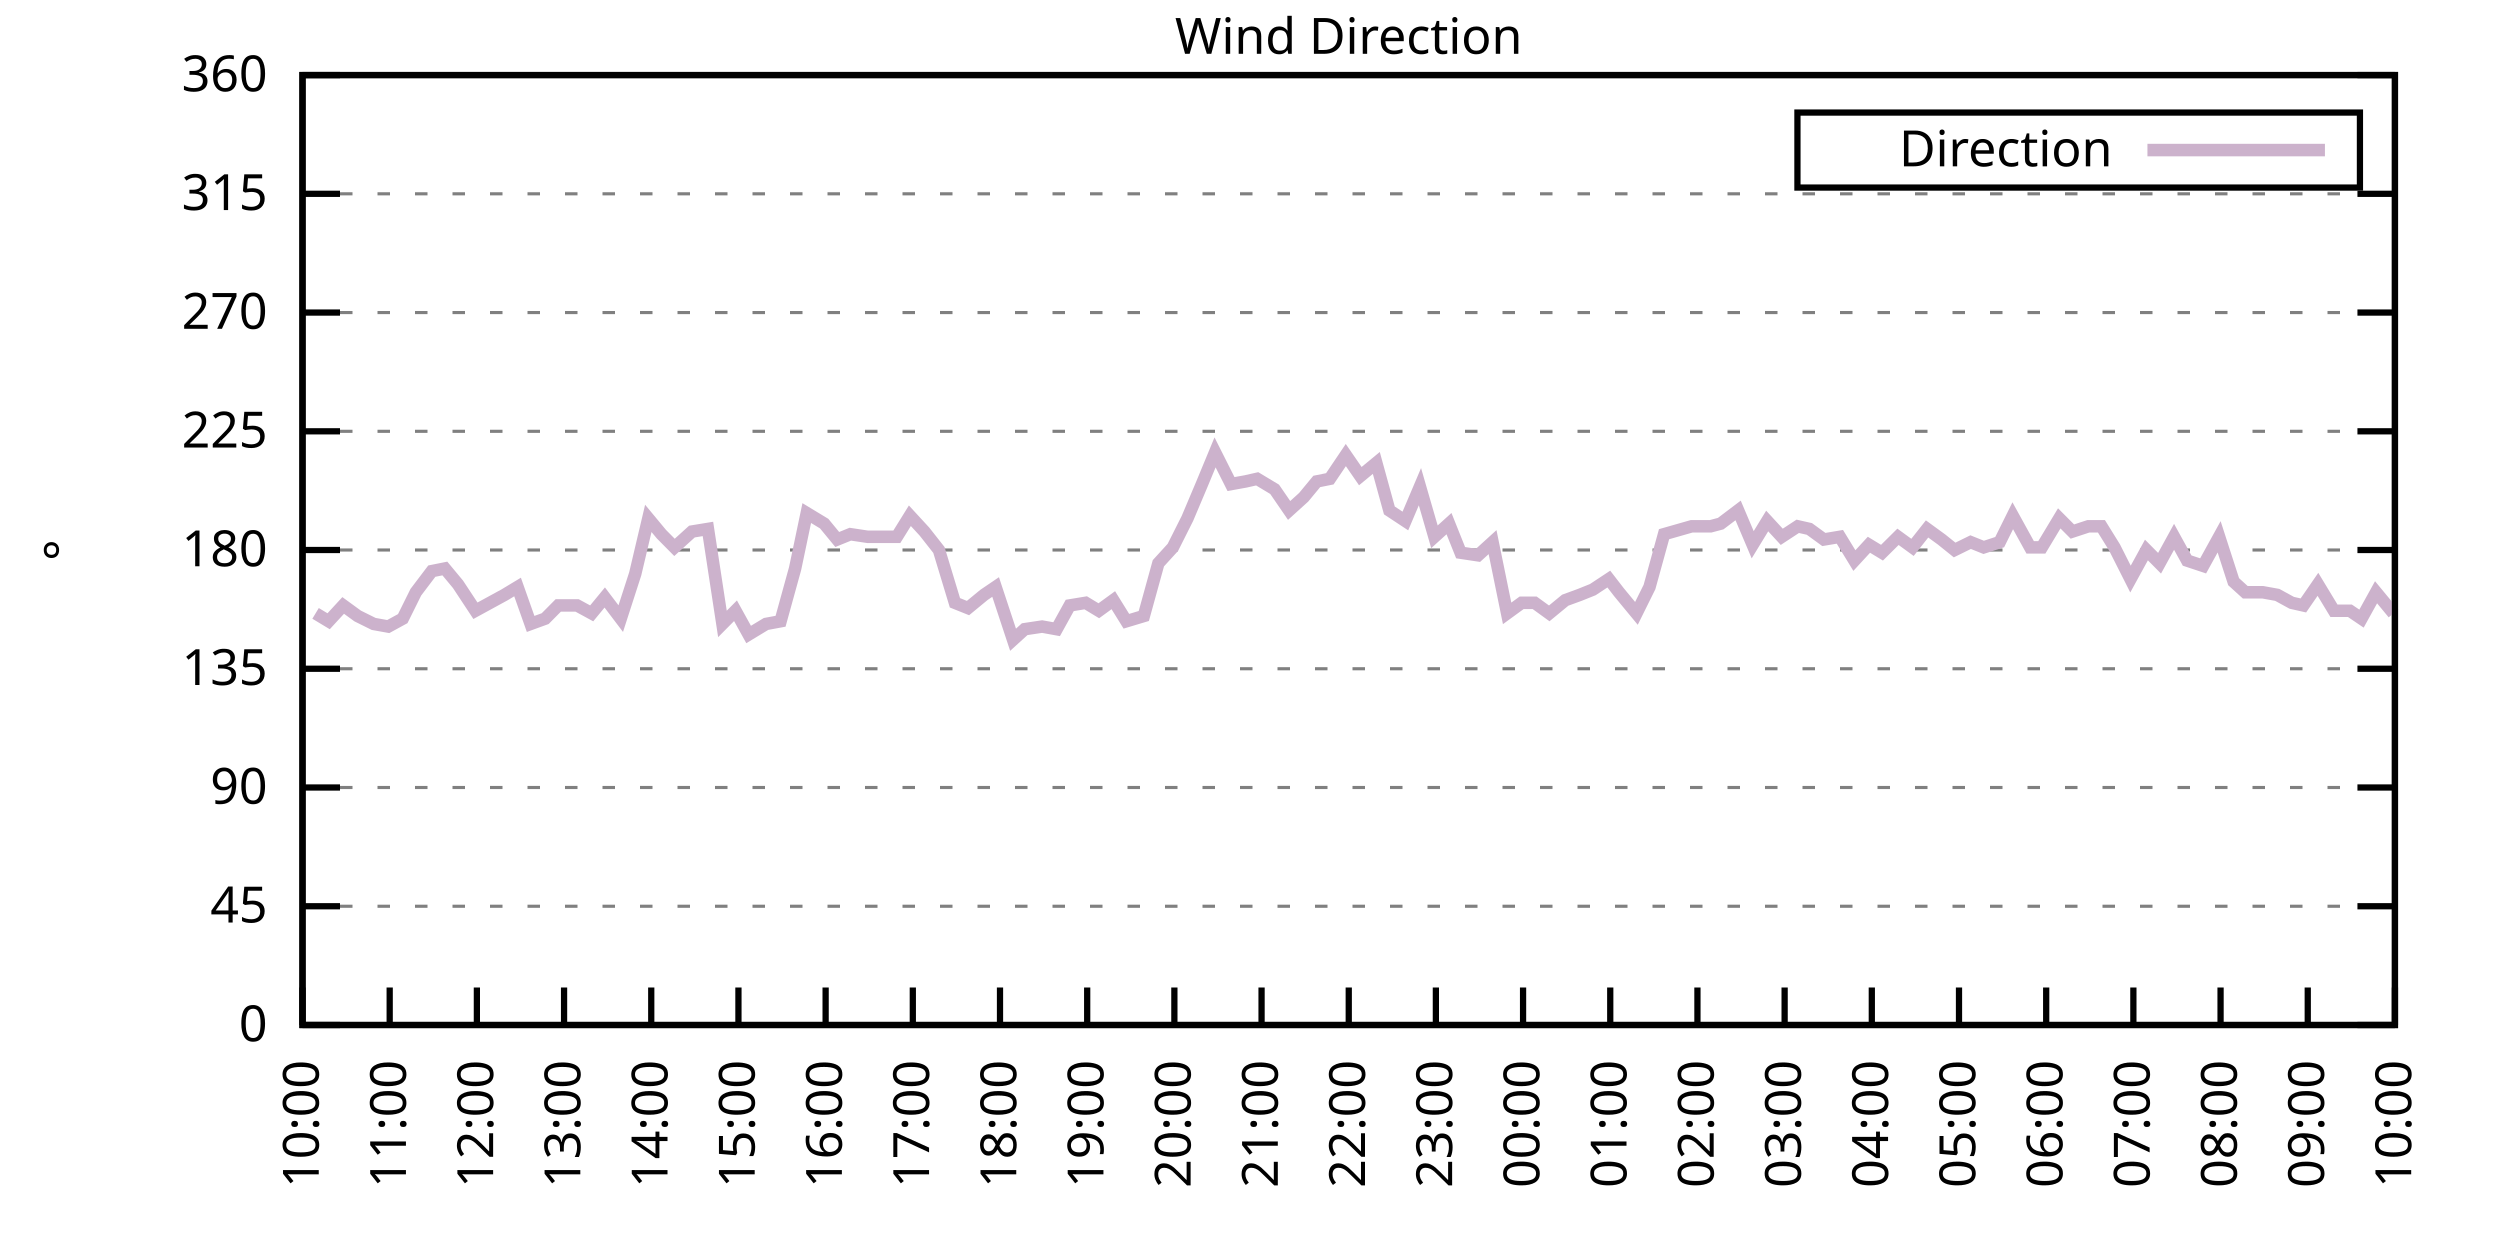
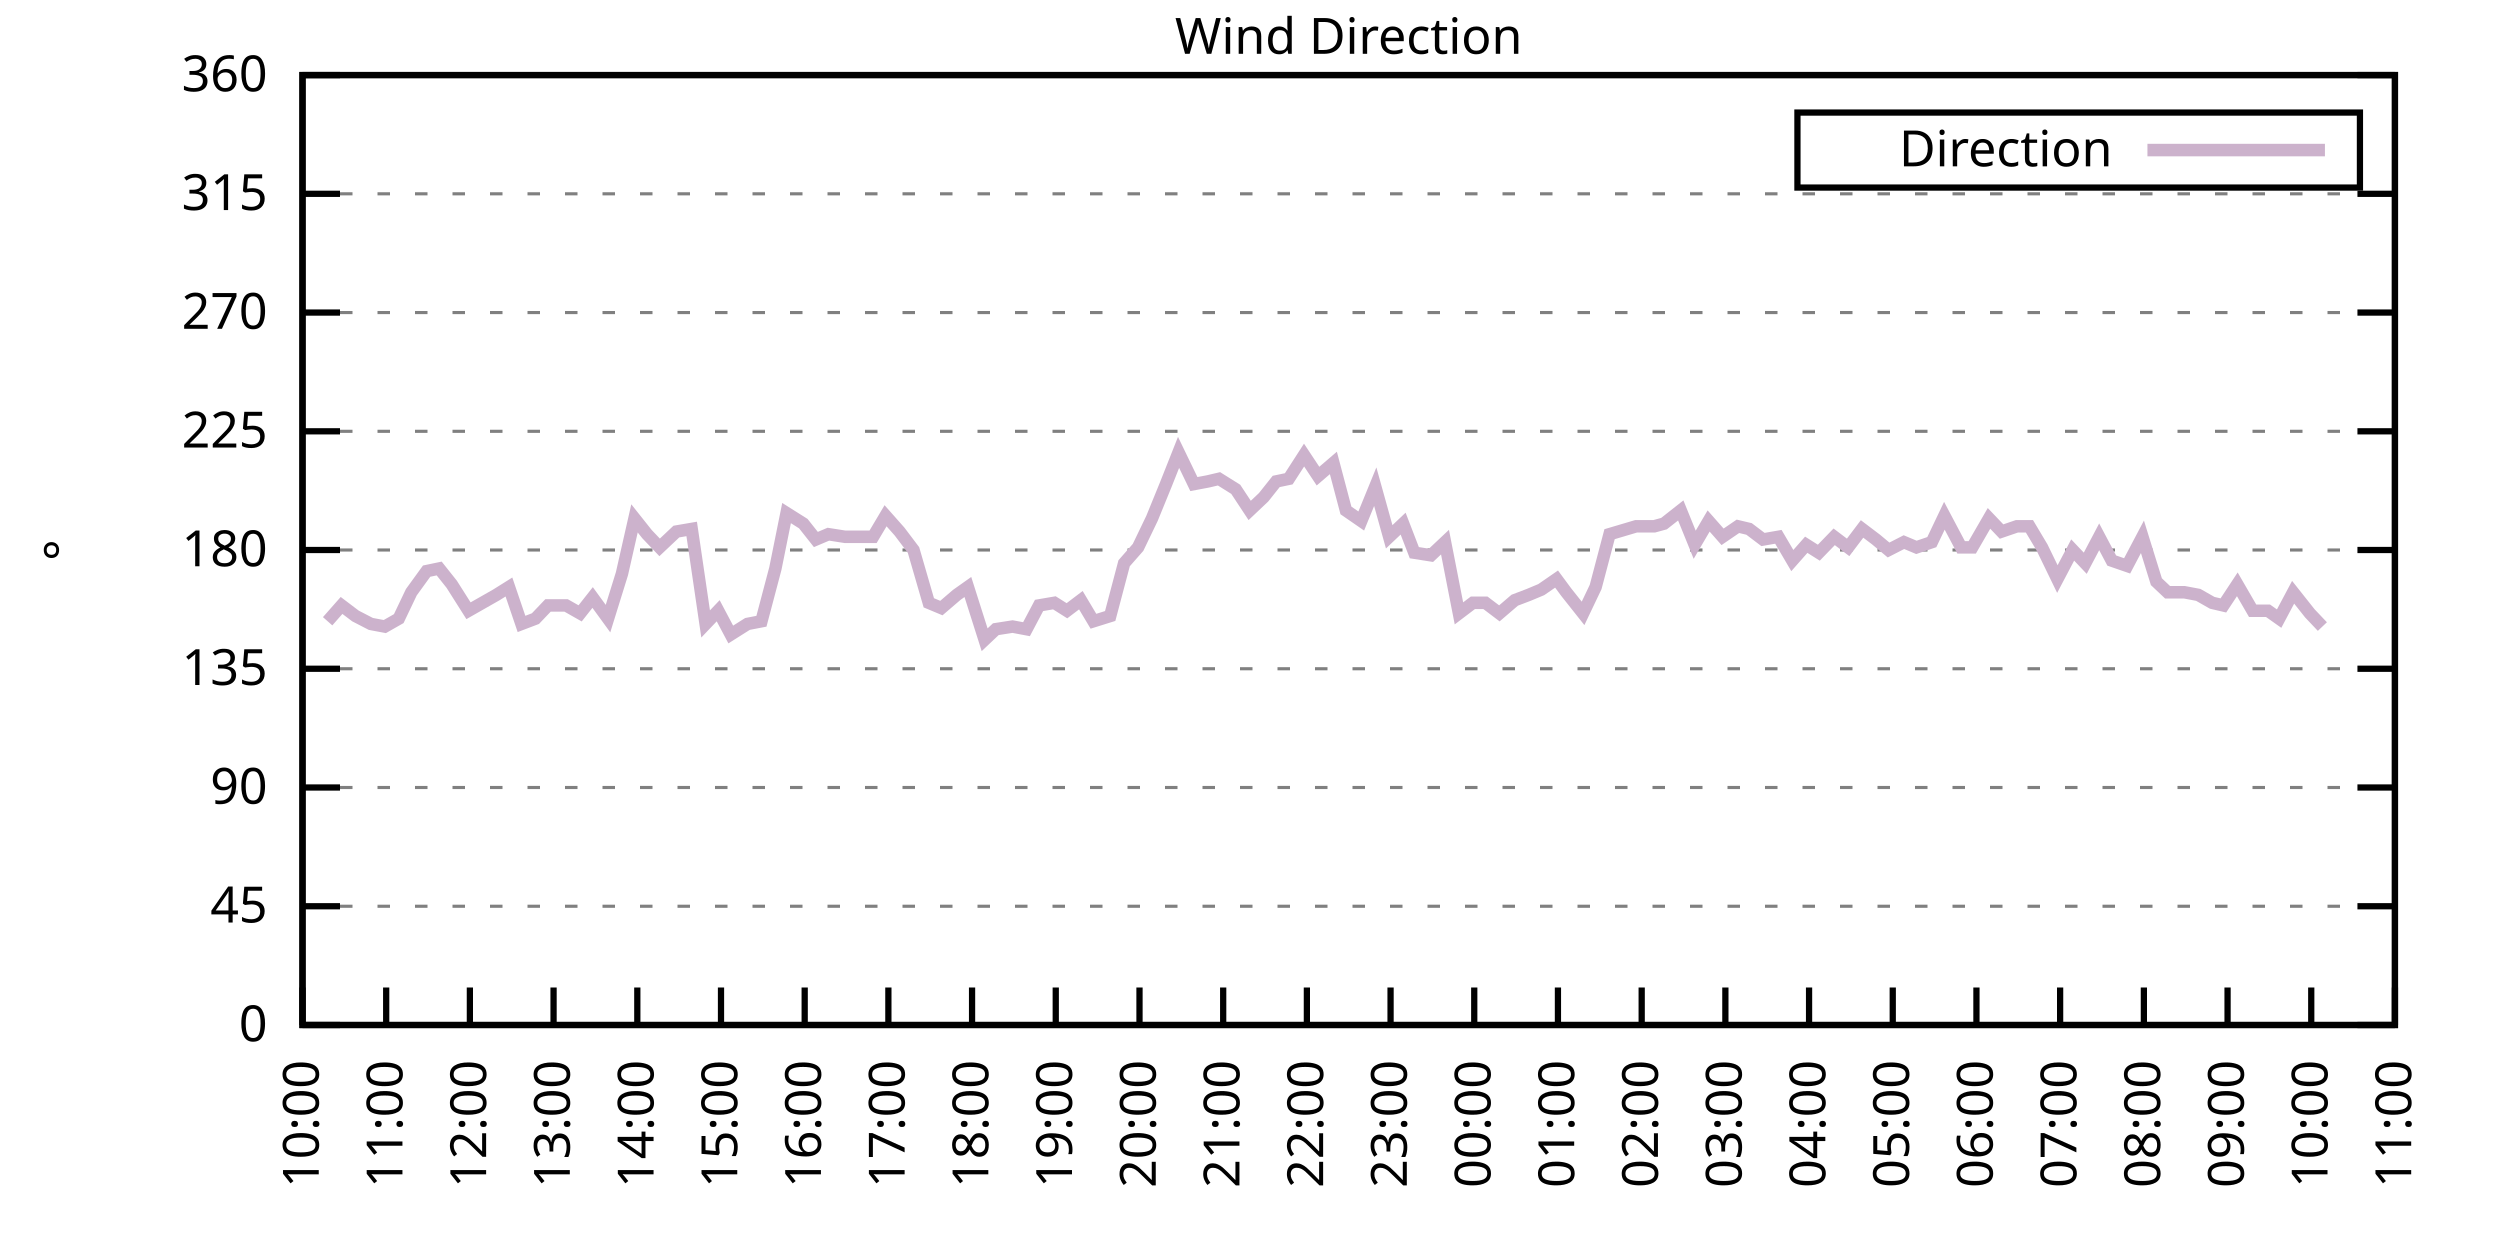
<svg xmlns="http://www.w3.org/2000/svg" xmlns:xlink="http://www.w3.org/1999/xlink" width="400" height="200" viewBox="0 0 400 200">
  <g id="gnuplot_canvas">
    <rect x="0" y="0" width="400" height="200" fill="none" />
    <defs>
      <circle id="gpDot" r="0.5" stroke-width="0.5" stroke="currentColor" />
      <path id="gpPt0" stroke-width="0.333" stroke="currentColor" d="M-1,0 h2 M0,-1 v2" />
      <path id="gpPt1" stroke-width="0.333" stroke="currentColor" d="M-1,-1 L1,1 M1,-1 L-1,1" />
      <path id="gpPt2" stroke-width="0.333" stroke="currentColor" d="M-1,0 L1,0 M0,-1 L0,1 M-1,-1 L1,1 M-1,1 L1,-1" />
      <rect id="gpPt3" stroke-width="0.333" stroke="currentColor" x="-1" y="-1" width="2" height="2" />
      <rect id="gpPt4" stroke-width="0.333" stroke="currentColor" fill="currentColor" x="-1" y="-1" width="2" height="2" />
      <circle id="gpPt5" stroke-width="0.333" stroke="currentColor" cx="0" cy="0" r="1" />
      <use xlink:href="#gpPt5" id="gpPt6" fill="currentColor" stroke="none" />
      <path id="gpPt7" stroke-width="0.333" stroke="currentColor" d="M0,-1.33 L-1.33,0.67 L1.33,0.67 z" />
      <use xlink:href="#gpPt7" id="gpPt8" fill="currentColor" stroke="none" />
      <use xlink:href="#gpPt7" id="gpPt9" stroke="currentColor" transform="rotate(180)" />
      <use xlink:href="#gpPt9" id="gpPt10" fill="currentColor" stroke="none" />
      <use xlink:href="#gpPt3" id="gpPt11" stroke="currentColor" transform="rotate(45)" />
      <use xlink:href="#gpPt11" id="gpPt12" fill="currentColor" stroke="none" />
      <path id="gpPt13" stroke-width="0.333" stroke="currentColor" d="M0,1.330 L1.265,0.411 L0.782,-1.067 L-0.782,-1.076 L-1.265,0.411 z" />
      <use xlink:href="#gpPt13" id="gpPt14" fill="currentColor" stroke="none" />
      <filter id="textbox" filterUnits="objectBoundingBox" x="0" y="0" height="1" width="1">
        <feFlood flood-color="white" flood-opacity="1" result="bgnd" />
        <feComposite in="SourceGraphic" in2="bgnd" operator="atop" />
      </filter>
      <filter id="greybox" filterUnits="objectBoundingBox" x="0" y="0" height="1" width="1">
        <feFlood flood-color="lightgrey" flood-opacity="1" result="grey" />
        <feComposite in="SourceGraphic" in2="grey" operator="atop" />
      </filter>
    </defs>
    <g fill="none" color="white" stroke="currentColor" stroke-width="1.00" stroke-linecap="butt" stroke-linejoin="miter">
</g>
    <g fill="none" color="black" stroke="currentColor" stroke-width="1.00" stroke-linecap="butt" stroke-linejoin="miter">
      <g stroke="none" shape-rendering="crispEdges">
        <polygon fill="rgb(255, 255, 255)" points="48.40,164.00 383.18,164.00 383.18,12.02 48.40,12.02 " />
      </g>
    </g>
    <g fill="none" color="black" stroke="currentColor" stroke-width="1.00" stroke-linecap="butt" stroke-linejoin="miter">
</g>
    <g fill="none" color="black" stroke="black" stroke-width="0.50" stroke-linecap="butt" stroke-linejoin="miter">
</g>
    <g fill="none" color="gray" stroke="currentColor" stroke-width="0.50" stroke-linecap="butt" stroke-linejoin="miter">
      <path stroke="gray" stroke-dasharray="2,4" class="gridline" d="M48.40,164.00 L383.19,164.00  " />
    </g>
    <g fill="none" color="gray" stroke="gray" stroke-width="1.00" stroke-linecap="butt" stroke-linejoin="miter">
</g>
    <g fill="none" color="black" stroke="currentColor" stroke-width="1.00" stroke-linecap="butt" stroke-linejoin="miter">
      <path stroke="black" d="M48.40,164.00 L54.40,164.00 M383.19,164.00 L377.19,164.00  " />
      <g transform="translate(42.80,166.60)" stroke="none" fill="black" font-family="Sans" font-size="8.00" text-anchor="end">
        <text>
          <tspan font-family="Sans"> 0</tspan>
        </text>
      </g>
    </g>
    <g fill="none" color="black" stroke="currentColor" stroke-width="1.00" stroke-linecap="butt" stroke-linejoin="miter">
</g>
    <g fill="none" color="black" stroke="black" stroke-width="0.50" stroke-linecap="butt" stroke-linejoin="miter">
</g>
    <g fill="none" color="gray" stroke="currentColor" stroke-width="0.50" stroke-linecap="butt" stroke-linejoin="miter">
      <path stroke="gray" stroke-dasharray="2,4" class="gridline" d="M48.40,145.00 L383.19,145.00  " />
    </g>
    <g fill="none" color="gray" stroke="gray" stroke-width="1.00" stroke-linecap="butt" stroke-linejoin="miter">
</g>
    <g fill="none" color="black" stroke="currentColor" stroke-width="1.00" stroke-linecap="butt" stroke-linejoin="miter">
      <path stroke="black" d="M48.40,145.00 L54.40,145.00 M383.19,145.00 L377.19,145.00  " />
      <g transform="translate(42.80,147.60)" stroke="none" fill="black" font-family="Sans" font-size="8.00" text-anchor="end">
        <text>
          <tspan font-family="Sans"> 45</tspan>
        </text>
      </g>
    </g>
    <g fill="none" color="black" stroke="currentColor" stroke-width="1.00" stroke-linecap="butt" stroke-linejoin="miter">
</g>
    <g fill="none" color="black" stroke="black" stroke-width="0.50" stroke-linecap="butt" stroke-linejoin="miter">
</g>
    <g fill="none" color="gray" stroke="currentColor" stroke-width="0.50" stroke-linecap="butt" stroke-linejoin="miter">
      <path stroke="gray" stroke-dasharray="2,4" class="gridline" d="M48.40,126.00 L383.19,126.00  " />
    </g>
    <g fill="none" color="gray" stroke="gray" stroke-width="1.00" stroke-linecap="butt" stroke-linejoin="miter">
</g>
    <g fill="none" color="black" stroke="currentColor" stroke-width="1.00" stroke-linecap="butt" stroke-linejoin="miter">
      <path stroke="black" d="M48.40,126.00 L54.40,126.00 M383.19,126.00 L377.19,126.00  " />
      <g transform="translate(42.80,128.60)" stroke="none" fill="black" font-family="Sans" font-size="8.00" text-anchor="end">
        <text>
          <tspan font-family="Sans"> 90</tspan>
        </text>
      </g>
    </g>
    <g fill="none" color="black" stroke="currentColor" stroke-width="1.00" stroke-linecap="butt" stroke-linejoin="miter">
</g>
    <g fill="none" color="black" stroke="black" stroke-width="0.50" stroke-linecap="butt" stroke-linejoin="miter">
</g>
    <g fill="none" color="gray" stroke="currentColor" stroke-width="0.50" stroke-linecap="butt" stroke-linejoin="miter">
      <path stroke="gray" stroke-dasharray="2,4" class="gridline" d="M48.40,107.00 L383.19,107.00  " />
    </g>
    <g fill="none" color="gray" stroke="gray" stroke-width="1.00" stroke-linecap="butt" stroke-linejoin="miter">
</g>
    <g fill="none" color="black" stroke="currentColor" stroke-width="1.00" stroke-linecap="butt" stroke-linejoin="miter">
      <path stroke="black" d="M48.40,107.00 L54.40,107.00 M383.19,107.00 L377.19,107.00  " />
      <g transform="translate(42.80,109.60)" stroke="none" fill="black" font-family="Sans" font-size="8.00" text-anchor="end">
        <text>
          <tspan font-family="Sans"> 135</tspan>
        </text>
      </g>
    </g>
    <g fill="none" color="black" stroke="currentColor" stroke-width="1.00" stroke-linecap="butt" stroke-linejoin="miter">
</g>
    <g fill="none" color="black" stroke="black" stroke-width="0.50" stroke-linecap="butt" stroke-linejoin="miter">
</g>
    <g fill="none" color="gray" stroke="currentColor" stroke-width="0.50" stroke-linecap="butt" stroke-linejoin="miter">
      <path stroke="gray" stroke-dasharray="2,4" class="gridline" d="M48.40,88.00 L383.19,88.00  " />
    </g>
    <g fill="none" color="gray" stroke="gray" stroke-width="1.00" stroke-linecap="butt" stroke-linejoin="miter">
</g>
    <g fill="none" color="black" stroke="currentColor" stroke-width="1.00" stroke-linecap="butt" stroke-linejoin="miter">
      <path stroke="black" d="M48.40,88.00 L54.40,88.00 M383.19,88.00 L377.19,88.00  " />
      <g transform="translate(42.80,90.60)" stroke="none" fill="black" font-family="Sans" font-size="8.00" text-anchor="end">
        <text>
          <tspan font-family="Sans"> 180</tspan>
        </text>
      </g>
    </g>
    <g fill="none" color="black" stroke="currentColor" stroke-width="1.00" stroke-linecap="butt" stroke-linejoin="miter">
</g>
    <g fill="none" color="black" stroke="black" stroke-width="0.50" stroke-linecap="butt" stroke-linejoin="miter">
</g>
    <g fill="none" color="gray" stroke="currentColor" stroke-width="0.50" stroke-linecap="butt" stroke-linejoin="miter">
      <path stroke="gray" stroke-dasharray="2,4" class="gridline" d="M48.40,69.01 L383.19,69.01  " />
    </g>
    <g fill="none" color="gray" stroke="gray" stroke-width="1.00" stroke-linecap="butt" stroke-linejoin="miter">
</g>
    <g fill="none" color="black" stroke="currentColor" stroke-width="1.00" stroke-linecap="butt" stroke-linejoin="miter">
      <path stroke="black" d="M48.40,69.01 L54.40,69.01 M383.19,69.01 L377.19,69.01  " />
      <g transform="translate(42.80,71.61)" stroke="none" fill="black" font-family="Sans" font-size="8.00" text-anchor="end">
        <text>
          <tspan font-family="Sans"> 225</tspan>
        </text>
      </g>
    </g>
    <g fill="none" color="black" stroke="currentColor" stroke-width="1.00" stroke-linecap="butt" stroke-linejoin="miter">
</g>
    <g fill="none" color="black" stroke="black" stroke-width="0.50" stroke-linecap="butt" stroke-linejoin="miter">
</g>
    <g fill="none" color="gray" stroke="currentColor" stroke-width="0.50" stroke-linecap="butt" stroke-linejoin="miter">
      <path stroke="gray" stroke-dasharray="2,4" class="gridline" d="M48.40,50.01 L383.19,50.01  " />
    </g>
    <g fill="none" color="gray" stroke="gray" stroke-width="1.00" stroke-linecap="butt" stroke-linejoin="miter">
</g>
    <g fill="none" color="black" stroke="currentColor" stroke-width="1.00" stroke-linecap="butt" stroke-linejoin="miter">
      <path stroke="black" d="M48.40,50.01 L54.40,50.01 M383.19,50.01 L377.19,50.01  " />
      <g transform="translate(42.80,52.61)" stroke="none" fill="black" font-family="Sans" font-size="8.00" text-anchor="end">
        <text>
          <tspan font-family="Sans"> 270</tspan>
        </text>
      </g>
    </g>
    <g fill="none" color="black" stroke="currentColor" stroke-width="1.00" stroke-linecap="butt" stroke-linejoin="miter">
</g>
    <g fill="none" color="black" stroke="black" stroke-width="0.50" stroke-linecap="butt" stroke-linejoin="miter">
</g>
    <g fill="none" color="gray" stroke="currentColor" stroke-width="0.50" stroke-linecap="butt" stroke-linejoin="miter">
      <path stroke="gray" stroke-dasharray="2,4" class="gridline" d="M48.40,31.01 L383.19,31.01  " />
    </g>
    <g fill="none" color="gray" stroke="gray" stroke-width="1.00" stroke-linecap="butt" stroke-linejoin="miter">
</g>
    <g fill="none" color="black" stroke="currentColor" stroke-width="1.00" stroke-linecap="butt" stroke-linejoin="miter">
      <path stroke="black" d="M48.40,31.01 L54.40,31.01 M383.19,31.01 L377.19,31.01  " />
      <g transform="translate(42.80,33.61)" stroke="none" fill="black" font-family="Sans" font-size="8.00" text-anchor="end">
        <text>
          <tspan font-family="Sans"> 315</tspan>
        </text>
      </g>
    </g>
    <g fill="none" color="black" stroke="currentColor" stroke-width="1.00" stroke-linecap="butt" stroke-linejoin="miter">
</g>
    <g fill="none" color="black" stroke="black" stroke-width="0.50" stroke-linecap="butt" stroke-linejoin="miter">
</g>
    <g fill="none" color="gray" stroke="currentColor" stroke-width="0.50" stroke-linecap="butt" stroke-linejoin="miter">
      <path stroke="gray" stroke-dasharray="2,4" class="gridline" d="M48.40,12.01 L383.19,12.01  " />
    </g>
    <g fill="none" color="gray" stroke="gray" stroke-width="1.00" stroke-linecap="butt" stroke-linejoin="miter">
</g>
    <g fill="none" color="black" stroke="currentColor" stroke-width="1.00" stroke-linecap="butt" stroke-linejoin="miter">
      <path stroke="black" d="M48.40,12.01 L54.40,12.01 M383.19,12.01 L377.19,12.01  " />
      <g transform="translate(42.80,14.61)" stroke="none" fill="black" font-family="Sans" font-size="8.00" text-anchor="end">
        <text>
          <tspan font-family="Sans"> 360</tspan>
        </text>
      </g>
    </g>
    <g fill="none" color="black" stroke="currentColor" stroke-width="1.00" stroke-linecap="butt" stroke-linejoin="miter">
      <path stroke="black" d="M48.40,164.00 L48.40,158.00  " />
      <g transform="translate(51.00,169.60) rotate(270.00)" stroke="none" fill="black" font-family="Sans" font-size="8.00" text-anchor="end">
        <text>
          <tspan font-family="Sans">10:00</tspan>
        </text>
      </g>
    </g>
    <g fill="none" color="black" stroke="currentColor" stroke-width="1.00" stroke-linecap="butt" stroke-linejoin="miter">
-       <path stroke="black" d="M62.35,164.00 L62.35,158.00  " />
-       <g transform="translate(64.95,169.60) rotate(270.00)" stroke="none" fill="black" font-family="Sans" font-size="8.00" text-anchor="end">
+       <path stroke="black" d="M61.79,164.00 L61.79,158.00  " />
+       <g transform="translate(64.39,169.60) rotate(270.00)" stroke="none" fill="black" font-family="Sans" font-size="8.00" text-anchor="end">
        <text>
          <tspan font-family="Sans">11:00</tspan>
        </text>
      </g>
    </g>
    <g fill="none" color="black" stroke="currentColor" stroke-width="1.00" stroke-linecap="butt" stroke-linejoin="miter">
-       <path stroke="black" d="M76.30,164.00 L76.30,158.00  " />
-       <g transform="translate(78.90,169.60) rotate(270.00)" stroke="none" fill="black" font-family="Sans" font-size="8.00" text-anchor="end">
+       <path stroke="black" d="M75.18,164.00 L75.18,158.00  " />
+       <g transform="translate(77.78,169.60) rotate(270.00)" stroke="none" fill="black" font-family="Sans" font-size="8.00" text-anchor="end">
        <text>
          <tspan font-family="Sans">12:00</tspan>
        </text>
      </g>
    </g>
    <g fill="none" color="black" stroke="currentColor" stroke-width="1.00" stroke-linecap="butt" stroke-linejoin="miter">
-       <path stroke="black" d="M90.25,164.00 L90.25,158.00  " />
-       <g transform="translate(92.85,169.60) rotate(270.00)" stroke="none" fill="black" font-family="Sans" font-size="8.00" text-anchor="end">
+       <path stroke="black" d="M88.57,164.00 L88.57,158.00  " />
+       <g transform="translate(91.17,169.60) rotate(270.00)" stroke="none" fill="black" font-family="Sans" font-size="8.00" text-anchor="end">
        <text>
          <tspan font-family="Sans">13:00</tspan>
        </text>
      </g>
    </g>
    <g fill="none" color="black" stroke="currentColor" stroke-width="1.00" stroke-linecap="butt" stroke-linejoin="miter">
-       <path stroke="black" d="M104.20,164.00 L104.20,158.00  " />
-       <g transform="translate(106.80,169.60) rotate(270.00)" stroke="none" fill="black" font-family="Sans" font-size="8.00" text-anchor="end">
+       <path stroke="black" d="M101.97,164.00 L101.97,158.00  " />
+       <g transform="translate(104.57,169.60) rotate(270.00)" stroke="none" fill="black" font-family="Sans" font-size="8.00" text-anchor="end">
        <text>
          <tspan font-family="Sans">14:00</tspan>
        </text>
      </g>
    </g>
    <g fill="none" color="black" stroke="currentColor" stroke-width="1.00" stroke-linecap="butt" stroke-linejoin="miter">
-       <path stroke="black" d="M118.15,164.00 L118.15,158.00  " />
-       <g transform="translate(120.75,169.60) rotate(270.00)" stroke="none" fill="black" font-family="Sans" font-size="8.00" text-anchor="end">
+       <path stroke="black" d="M115.36,164.00 L115.36,158.00  " />
+       <g transform="translate(117.96,169.60) rotate(270.00)" stroke="none" fill="black" font-family="Sans" font-size="8.00" text-anchor="end">
        <text>
          <tspan font-family="Sans">15:00</tspan>
        </text>
      </g>
    </g>
    <g fill="none" color="black" stroke="currentColor" stroke-width="1.00" stroke-linecap="butt" stroke-linejoin="miter">
-       <path stroke="black" d="M132.10,164.00 L132.10,158.00  " />
-       <g transform="translate(134.70,169.60) rotate(270.00)" stroke="none" fill="black" font-family="Sans" font-size="8.00" text-anchor="end">
+       <path stroke="black" d="M128.75,164.00 L128.75,158.00  " />
+       <g transform="translate(131.35,169.60) rotate(270.00)" stroke="none" fill="black" font-family="Sans" font-size="8.00" text-anchor="end">
        <text>
          <tspan font-family="Sans">16:00</tspan>
        </text>
      </g>
    </g>
    <g fill="none" color="black" stroke="currentColor" stroke-width="1.00" stroke-linecap="butt" stroke-linejoin="miter">
-       <path stroke="black" d="M146.05,164.00 L146.05,158.00  " />
-       <g transform="translate(148.65,169.60) rotate(270.00)" stroke="none" fill="black" font-family="Sans" font-size="8.00" text-anchor="end">
+       <path stroke="black" d="M142.14,164.00 L142.14,158.00  " />
+       <g transform="translate(144.74,169.60) rotate(270.00)" stroke="none" fill="black" font-family="Sans" font-size="8.00" text-anchor="end">
        <text>
          <tspan font-family="Sans">17:00</tspan>
        </text>
      </g>
    </g>
    <g fill="none" color="black" stroke="currentColor" stroke-width="1.00" stroke-linecap="butt" stroke-linejoin="miter">
-       <path stroke="black" d="M160.00,164.00 L160.00,158.00  " />
-       <g transform="translate(162.60,169.60) rotate(270.00)" stroke="none" fill="black" font-family="Sans" font-size="8.00" text-anchor="end">
+       <path stroke="black" d="M155.53,164.00 L155.53,158.00  " />
+       <g transform="translate(158.13,169.60) rotate(270.00)" stroke="none" fill="black" font-family="Sans" font-size="8.00" text-anchor="end">
        <text>
          <tspan font-family="Sans">18:00</tspan>
        </text>
      </g>
    </g>
    <g fill="none" color="black" stroke="currentColor" stroke-width="1.00" stroke-linecap="butt" stroke-linejoin="miter">
-       <path stroke="black" d="M173.95,164.00 L173.95,158.00  " />
-       <g transform="translate(176.55,169.60) rotate(270.00)" stroke="none" fill="black" font-family="Sans" font-size="8.00" text-anchor="end">
+       <path stroke="black" d="M168.92,164.00 L168.92,158.00  " />
+       <g transform="translate(171.52,169.60) rotate(270.00)" stroke="none" fill="black" font-family="Sans" font-size="8.00" text-anchor="end">
        <text>
          <tspan font-family="Sans">19:00</tspan>
        </text>
      </g>
    </g>
    <g fill="none" color="black" stroke="currentColor" stroke-width="1.00" stroke-linecap="butt" stroke-linejoin="miter">
-       <path stroke="black" d="M187.90,164.00 L187.90,158.00  " />
-       <g transform="translate(190.50,169.60) rotate(270.00)" stroke="none" fill="black" font-family="Sans" font-size="8.00" text-anchor="end">
+       <path stroke="black" d="M182.32,164.00 L182.32,158.00  " />
+       <g transform="translate(184.92,169.60) rotate(270.00)" stroke="none" fill="black" font-family="Sans" font-size="8.00" text-anchor="end">
        <text>
          <tspan font-family="Sans">20:00</tspan>
        </text>
      </g>
    </g>
    <g fill="none" color="black" stroke="currentColor" stroke-width="1.00" stroke-linecap="butt" stroke-linejoin="miter">
-       <path stroke="black" d="M201.85,164.00 L201.85,158.00  " />
-       <g transform="translate(204.45,169.60) rotate(270.00)" stroke="none" fill="black" font-family="Sans" font-size="8.00" text-anchor="end">
+       <path stroke="black" d="M195.71,164.00 L195.71,158.00  " />
+       <g transform="translate(198.31,169.60) rotate(270.00)" stroke="none" fill="black" font-family="Sans" font-size="8.00" text-anchor="end">
        <text>
          <tspan font-family="Sans">21:00</tspan>
        </text>
      </g>
    </g>
    <g fill="none" color="black" stroke="currentColor" stroke-width="1.00" stroke-linecap="butt" stroke-linejoin="miter">
-       <path stroke="black" d="M215.80,164.00 L215.80,158.00  " />
-       <g transform="translate(218.40,169.60) rotate(270.00)" stroke="none" fill="black" font-family="Sans" font-size="8.00" text-anchor="end">
+       <path stroke="black" d="M209.10,164.00 L209.10,158.00  " />
+       <g transform="translate(211.70,169.60) rotate(270.00)" stroke="none" fill="black" font-family="Sans" font-size="8.00" text-anchor="end">
        <text>
          <tspan font-family="Sans">22:00</tspan>
        </text>
      </g>
    </g>
    <g fill="none" color="black" stroke="currentColor" stroke-width="1.00" stroke-linecap="butt" stroke-linejoin="miter">
-       <path stroke="black" d="M229.74,164.00 L229.74,158.00  " />
-       <g transform="translate(232.34,169.60) rotate(270.00)" stroke="none" fill="black" font-family="Sans" font-size="8.00" text-anchor="end">
+       <path stroke="black" d="M222.49,164.00 L222.49,158.00  " />
+       <g transform="translate(225.09,169.60) rotate(270.00)" stroke="none" fill="black" font-family="Sans" font-size="8.00" text-anchor="end">
        <text>
          <tspan font-family="Sans">23:00</tspan>
        </text>
      </g>
    </g>
    <g fill="none" color="black" stroke="currentColor" stroke-width="1.00" stroke-linecap="butt" stroke-linejoin="miter">
-       <path stroke="black" d="M243.69,164.00 L243.69,158.00  " />
-       <g transform="translate(246.29,169.60) rotate(270.00)" stroke="none" fill="black" font-family="Sans" font-size="8.00" text-anchor="end">
+       <path stroke="black" d="M235.88,164.00 L235.88,158.00  " />
+       <g transform="translate(238.48,169.60) rotate(270.00)" stroke="none" fill="black" font-family="Sans" font-size="8.00" text-anchor="end">
        <text>
          <tspan font-family="Sans">00:00</tspan>
        </text>
      </g>
    </g>
    <g fill="none" color="black" stroke="currentColor" stroke-width="1.00" stroke-linecap="butt" stroke-linejoin="miter">
-       <path stroke="black" d="M257.64,164.00 L257.64,158.00  " />
-       <g transform="translate(260.24,169.60) rotate(270.00)" stroke="none" fill="black" font-family="Sans" font-size="8.00" text-anchor="end">
+       <path stroke="black" d="M249.27,164.00 L249.27,158.00  " />
+       <g transform="translate(251.87,169.60) rotate(270.00)" stroke="none" fill="black" font-family="Sans" font-size="8.00" text-anchor="end">
        <text>
          <tspan font-family="Sans">01:00</tspan>
        </text>
      </g>
    </g>
    <g fill="none" color="black" stroke="currentColor" stroke-width="1.00" stroke-linecap="butt" stroke-linejoin="miter">
-       <path stroke="black" d="M271.59,164.00 L271.59,158.00  " />
-       <g transform="translate(274.19,169.60) rotate(270.00)" stroke="none" fill="black" font-family="Sans" font-size="8.00" text-anchor="end">
+       <path stroke="black" d="M262.67,164.00 L262.67,158.00  " />
+       <g transform="translate(265.27,169.60) rotate(270.00)" stroke="none" fill="black" font-family="Sans" font-size="8.00" text-anchor="end">
        <text>
          <tspan font-family="Sans">02:00</tspan>
        </text>
      </g>
    </g>
    <g fill="none" color="black" stroke="currentColor" stroke-width="1.00" stroke-linecap="butt" stroke-linejoin="miter">
-       <path stroke="black" d="M285.54,164.00 L285.54,158.00  " />
-       <g transform="translate(288.14,169.60) rotate(270.00)" stroke="none" fill="black" font-family="Sans" font-size="8.00" text-anchor="end">
+       <path stroke="black" d="M276.06,164.00 L276.06,158.00  " />
+       <g transform="translate(278.66,169.60) rotate(270.00)" stroke="none" fill="black" font-family="Sans" font-size="8.00" text-anchor="end">
        <text>
          <tspan font-family="Sans">03:00</tspan>
        </text>
      </g>
    </g>
    <g fill="none" color="black" stroke="currentColor" stroke-width="1.00" stroke-linecap="butt" stroke-linejoin="miter">
-       <path stroke="black" d="M299.49,164.00 L299.49,158.00  " />
-       <g transform="translate(302.09,169.60) rotate(270.00)" stroke="none" fill="black" font-family="Sans" font-size="8.00" text-anchor="end">
+       <path stroke="black" d="M289.45,164.00 L289.45,158.00  " />
+       <g transform="translate(292.05,169.60) rotate(270.00)" stroke="none" fill="black" font-family="Sans" font-size="8.00" text-anchor="end">
        <text>
          <tspan font-family="Sans">04:00</tspan>
        </text>
      </g>
    </g>
    <g fill="none" color="black" stroke="currentColor" stroke-width="1.00" stroke-linecap="butt" stroke-linejoin="miter">
-       <path stroke="black" d="M313.44,164.00 L313.44,158.00  " />
-       <g transform="translate(316.04,169.60) rotate(270.00)" stroke="none" fill="black" font-family="Sans" font-size="8.00" text-anchor="end">
+       <path stroke="black" d="M302.84,164.00 L302.84,158.00  " />
+       <g transform="translate(305.44,169.60) rotate(270.00)" stroke="none" fill="black" font-family="Sans" font-size="8.00" text-anchor="end">
        <text>
          <tspan font-family="Sans">05:00</tspan>
        </text>
      </g>
    </g>
    <g fill="none" color="black" stroke="currentColor" stroke-width="1.00" stroke-linecap="butt" stroke-linejoin="miter">
-       <path stroke="black" d="M327.39,164.00 L327.39,158.00  " />
-       <g transform="translate(329.99,169.60) rotate(270.00)" stroke="none" fill="black" font-family="Sans" font-size="8.00" text-anchor="end">
+       <path stroke="black" d="M316.23,164.00 L316.23,158.00  " />
+       <g transform="translate(318.83,169.60) rotate(270.00)" stroke="none" fill="black" font-family="Sans" font-size="8.00" text-anchor="end">
        <text>
          <tspan font-family="Sans">06:00</tspan>
        </text>
      </g>
    </g>
    <g fill="none" color="black" stroke="currentColor" stroke-width="1.00" stroke-linecap="butt" stroke-linejoin="miter">
-       <path stroke="black" d="M341.34,164.00 L341.34,158.00  " />
-       <g transform="translate(343.94,169.60) rotate(270.00)" stroke="none" fill="black" font-family="Sans" font-size="8.00" text-anchor="end">
+       <path stroke="black" d="M329.62,164.00 L329.62,158.00  " />
+       <g transform="translate(332.22,169.60) rotate(270.00)" stroke="none" fill="black" font-family="Sans" font-size="8.00" text-anchor="end">
        <text>
          <tspan font-family="Sans">07:00</tspan>
        </text>
      </g>
    </g>
    <g fill="none" color="black" stroke="currentColor" stroke-width="1.00" stroke-linecap="butt" stroke-linejoin="miter">
-       <path stroke="black" d="M355.29,164.00 L355.29,158.00  " />
-       <g transform="translate(357.89,169.60) rotate(270.00)" stroke="none" fill="black" font-family="Sans" font-size="8.00" text-anchor="end">
+       <path stroke="black" d="M343.02,164.00 L343.02,158.00  " />
+       <g transform="translate(345.62,169.60) rotate(270.00)" stroke="none" fill="black" font-family="Sans" font-size="8.00" text-anchor="end">
        <text>
          <tspan font-family="Sans">08:00</tspan>
        </text>
      </g>
    </g>
    <g fill="none" color="black" stroke="currentColor" stroke-width="1.00" stroke-linecap="butt" stroke-linejoin="miter">
-       <path stroke="black" d="M369.24,164.00 L369.24,158.00  " />
-       <g transform="translate(371.84,169.60) rotate(270.00)" stroke="none" fill="black" font-family="Sans" font-size="8.00" text-anchor="end">
+       <path stroke="black" d="M356.41,164.00 L356.41,158.00  " />
+       <g transform="translate(359.01,169.60) rotate(270.00)" stroke="none" fill="black" font-family="Sans" font-size="8.00" text-anchor="end">
        <text>
          <tspan font-family="Sans">09:00</tspan>
+         </text>
+       </g>
+     </g>
+     <g fill="none" color="black" stroke="currentColor" stroke-width="1.00" stroke-linecap="butt" stroke-linejoin="miter">
+       <path stroke="black" d="M369.80,164.00 L369.80,158.00  " />
+       <g transform="translate(372.40,169.60) rotate(270.00)" stroke="none" fill="black" font-family="Sans" font-size="8.00" text-anchor="end">
+         <text>
+           <tspan font-family="Sans">10:00</tspan>
        </text>
      </g>
    </g>
    <g fill="none" color="black" stroke="currentColor" stroke-width="1.00" stroke-linecap="butt" stroke-linejoin="miter">
      <path stroke="black" d="M383.19,164.00 L383.19,158.00  " />
      <g transform="translate(385.79,169.60) rotate(270.00)" stroke="none" fill="black" font-family="Sans" font-size="8.00" text-anchor="end">
        <text>
-           <tspan font-family="Sans">10:00</tspan>
+           <tspan font-family="Sans">11:00</tspan>
        </text>
      </g>
    </g>
    <g fill="none" color="black" stroke="currentColor" stroke-width="1.00" stroke-linecap="butt" stroke-linejoin="miter">
</g>
    <g fill="none" color="black" stroke="currentColor" stroke-width="1.00" stroke-linecap="butt" stroke-linejoin="miter">
      <path stroke="black" d="M48.40,12.01 L48.40,164.00 L383.19,164.00 L383.19,12.01 L48.40,12.01 Z  " />
    </g>
    <g fill="none" color="black" stroke="currentColor" stroke-width="1.00" stroke-linecap="butt" stroke-linejoin="miter">
</g>
    <g fill="none" color="black" stroke="currentColor" stroke-width="1.00" stroke-linecap="butt" stroke-linejoin="miter">
      <path stroke="black" d="M287.59,30.01 L287.59,18.01 L377.59,18.01 L377.59,30.01 L287.59,30.01 Z  " />
    </g>
    <g id="Wind_direction_plot_1">
      <g fill="none" color="white" stroke="black" stroke-width="2.00" stroke-linecap="butt" stroke-linejoin="miter">
</g>
      <g fill="none" color="black" stroke="currentColor" stroke-width="2.00" stroke-linecap="butt" stroke-linejoin="miter">
        <g transform="translate(337.99,26.61)" stroke="none" fill="black" font-family="Sans" font-size="8.00" text-anchor="end">
          <text>
            <tspan font-family="Sans">Direction</tspan>
          </text>
        </g>
      </g>
      <g fill="none" color="black" stroke="currentColor" stroke-width="2.00" stroke-linecap="butt" stroke-linejoin="miter">
-         <path stroke="rgb(204, 178, 204)" d="M343.59,24.01 L371.99,24.01 M50.49,98.14 L52.58,99.40 L54.91,96.87 L57.23,98.56 L59.79,99.83 L62.12,100.25   L64.44,98.98 L66.53,94.76 L69.09,91.38 L71.18,90.96 L73.28,93.49 L76.07,97.72 L80.72,95.18 L82.81,93.92   L84.90,99.83 L87.23,98.98 L89.32,96.87 L92.34,96.87 L94.67,98.14 L96.76,95.60 L99.32,98.98 L101.64,91.80   L103.73,82.94 L105.83,85.47 L107.92,87.58 L110.71,85.05 L113.27,84.63 L115.59,99.83 L117.68,97.72 L119.78,101.52   L122.57,99.83 L124.89,99.40 L127.22,90.96 L129.08,82.09 L131.87,83.78 L133.96,86.32 L136.05,85.47 L138.84,85.89   L140.93,85.89 L143.49,85.89 L145.58,82.52 L147.91,85.05 L150.23,88.00 L152.79,96.45 L154.88,97.29 L157.44,95.18   L159.30,93.92 L162.09,102.36 L163.95,100.67 L166.74,100.25 L169.06,100.67 L171.16,96.87 L173.71,96.45 L175.81,97.72   L178.13,96.03 L180.22,99.40 L183.01,98.56 L185.34,90.12 L187.66,87.58 L189.99,82.94 L192.31,77.45 L194.41,72.38   L196.96,77.45 L199.29,77.03 L201.15,76.61 L203.94,78.29 L206.26,81.67 L208.59,79.56 L210.68,77.03 L212.77,76.61   L215.33,72.81 L217.65,76.18 L220.21,74.07 L222.30,81.67 L224.86,83.36 L227.19,77.87 L229.51,85.89 L231.84,83.78   L233.70,88.43 L236.49,88.85 L238.81,86.74 L241.14,98.14 L243.46,96.45 L245.55,96.45 L247.88,98.14 L250.44,96.03   L252.76,95.18 L254.85,94.34 L257.41,92.65 L259.04,94.76 L261.83,98.14 L263.92,93.92 L266.25,85.47 L270.66,84.21   L273.69,84.21 L275.31,83.78 L278.10,81.67 L280.43,87.16 L282.75,83.36 L285.08,85.89 L287.64,84.21 L289.50,84.63   L291.82,86.32 L294.38,85.89 L296.70,89.69 L299.03,87.16 L301.12,88.43 L303.68,85.89 L306.00,87.58 L308.33,84.63   L310.65,86.32 L312.74,88.00 L315.30,86.74 L317.39,87.58 L319.95,86.74 L322.04,82.52 L324.83,87.58 L326.69,87.58   L329.48,82.94 L331.58,85.05 L334.13,84.21 L336.23,84.21 L338.32,87.58 L340.88,92.65 L343.43,88.00 L345.53,90.12   L347.85,85.89 L349.94,89.69 L352.50,90.54 L355.06,85.89 L357.38,93.07 L359.24,94.76 L362.03,94.76 L364.36,95.18   L366.68,96.45 L368.54,96.87 L370.87,93.49 L373.43,97.72 L375.98,97.72 L377.84,98.98 L380.17,94.76 L382.96,98.14    " />
+         <path stroke="rgb(204, 178, 204)" d="M343.59,24.01 L371.99,24.01 M52.42,99.40 L54.65,96.87 L56.88,98.56 L59.34,99.83 L61.57,100.25 L63.80,98.98   L65.81,94.76 L68.26,91.38 L70.27,90.96 L72.28,93.49 L74.96,97.72 L79.42,95.18 L81.43,93.92 L83.44,99.83   L85.67,98.98 L87.68,96.87 L90.58,96.87 L92.82,98.14 L94.82,95.60 L97.28,98.98 L99.51,91.80 L101.52,82.94   L103.53,85.47 L105.54,87.58 L108.22,85.05 L110.67,84.63 L112.90,99.83 L114.91,97.72 L116.92,101.52 L119.60,99.83   L121.83,99.40 L124.06,90.96 L125.85,82.09 L128.53,83.78 L130.54,86.32 L132.54,85.47 L135.22,85.89 L137.23,85.89   L139.69,85.89 L141.69,82.52 L143.93,85.05 L146.16,88.00 L148.61,96.45 L150.62,97.29 L153.08,95.18 L154.86,93.92   L157.54,102.36 L159.33,100.67 L162.01,100.25 L164.24,100.67 L166.25,96.87 L168.70,96.45 L170.71,97.72 L172.94,96.03   L174.95,99.40 L177.63,98.56 L179.86,90.12 L182.09,87.58 L184.32,82.94 L186.56,77.45 L188.57,72.38 L191.02,77.45   L193.25,77.03 L195.04,76.61 L197.72,78.29 L199.95,81.67 L202.18,79.56 L204.19,77.03 L206.20,76.61 L208.65,72.81   L210.88,76.18 L213.34,74.07 L215.35,81.67 L217.80,83.36 L220.04,77.87 L222.27,85.89 L224.50,83.78 L226.29,88.43   L228.96,88.85 L231.20,86.74 L233.43,98.14 L235.66,96.45 L237.67,96.45 L239.90,98.14 L242.36,96.03 L244.59,95.18   L246.60,94.34 L249.05,92.65 L250.61,94.76 L253.29,98.14 L255.30,93.92 L257.53,85.47 L261.77,84.21 L264.67,84.21   L266.24,83.78 L268.92,81.67 L271.15,87.16 L273.38,83.36 L275.61,85.89 L278.07,84.21 L279.85,84.63 L282.08,86.32   L284.54,85.89 L286.77,89.69 L289.00,87.16 L291.01,88.43 L293.47,85.89 L295.70,87.58 L297.93,84.63 L300.16,86.32   L302.17,88.00 L304.63,86.74 L306.63,87.58 L309.09,86.74 L311.10,82.52 L313.78,87.58 L315.56,87.58 L318.24,82.94   L320.25,85.05 L322.70,84.21 L324.71,84.21 L326.72,87.58 L329.18,92.65 L331.63,88.00 L333.64,90.12 L335.87,85.89   L337.88,89.69 L340.34,90.54 L342.79,85.89 L345.02,93.07 L346.81,94.76 L349.49,94.76 L351.72,95.18 L353.95,96.45   L355.74,96.87 L357.97,93.49 L360.42,97.72 L362.88,97.72 L364.66,98.98 L366.90,94.76 L369.58,98.14 L371.58,100.25    " />
      </g>
    </g>
    <g fill="none" color="black" stroke="currentColor" stroke-width="2.00" stroke-linecap="butt" stroke-linejoin="miter">
</g>
    <g fill="none" color="black" stroke="black" stroke-width="1.00" stroke-linecap="butt" stroke-linejoin="miter">
</g>
    <g fill="none" color="black" stroke="currentColor" stroke-width="1.00" stroke-linecap="butt" stroke-linejoin="miter">
      <path stroke="black" d="M48.40,12.01 L48.40,164.00 L383.19,164.00 L383.19,12.01 L48.40,12.01 Z  " />
      <g transform="translate(12.80,88.01) rotate(270.00)" stroke="none" fill="black" font-family="Sans" font-size="8.00" text-anchor="middle">
        <text>
          <tspan font-family="Sans">°</tspan>
        </text>
      </g>
    </g>
    <g fill="none" color="black" stroke="currentColor" stroke-width="1.00" stroke-linecap="butt" stroke-linejoin="miter">
</g>
    <g fill="none" color="black" stroke="currentColor" stroke-width="1.00" stroke-linecap="butt" stroke-linejoin="miter">
      <g transform="translate(215.79,8.61)" stroke="none" fill="black" font-family="Sans" font-size="8.00" text-anchor="middle">
        <text>
          <tspan font-family="Sans">Wind Direction</tspan>
        </text>
      </g>
    </g>
    <g fill="none" color="black" stroke="currentColor" stroke-width="1.00" stroke-linecap="butt" stroke-linejoin="miter">
</g>
  </g>
</svg>
